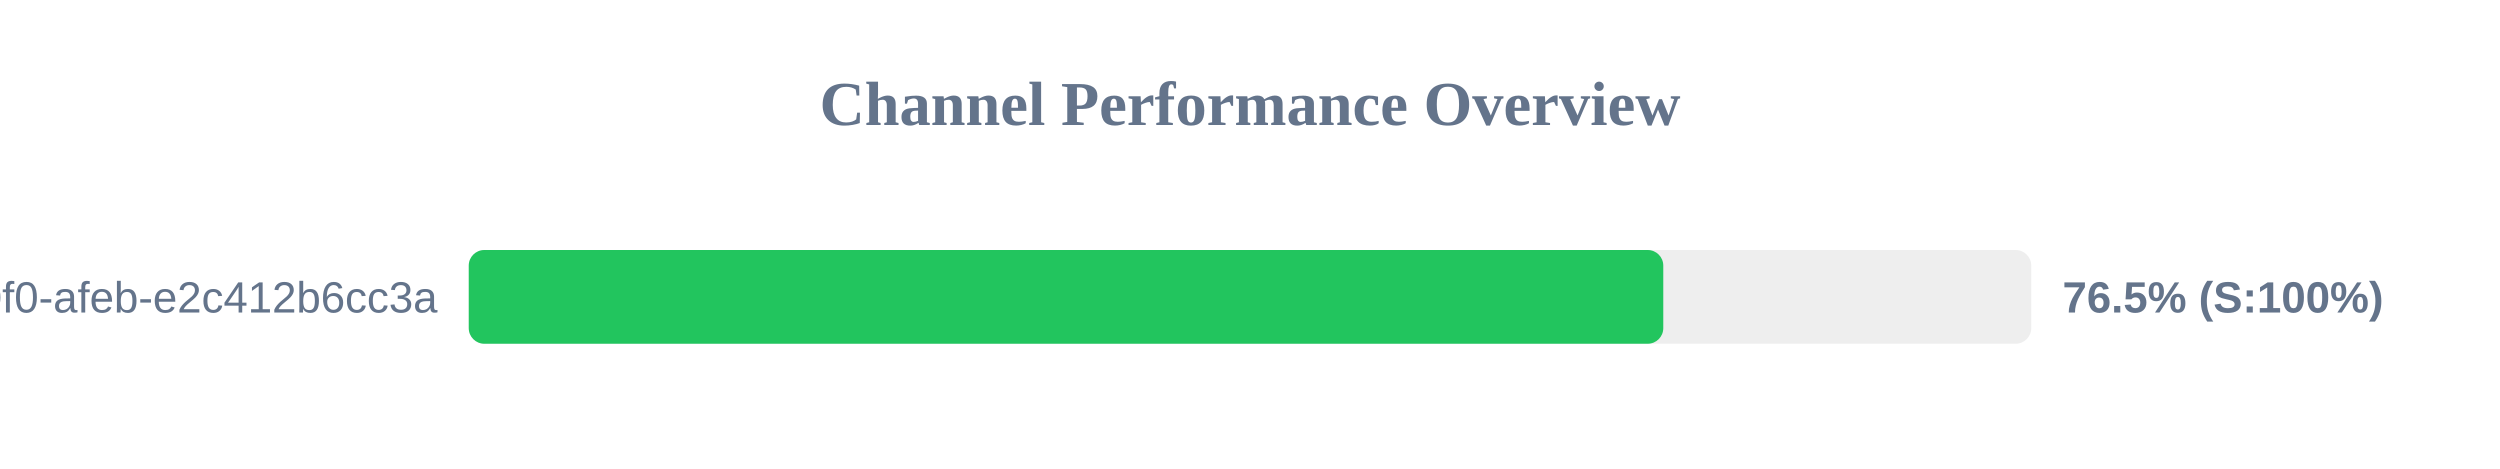
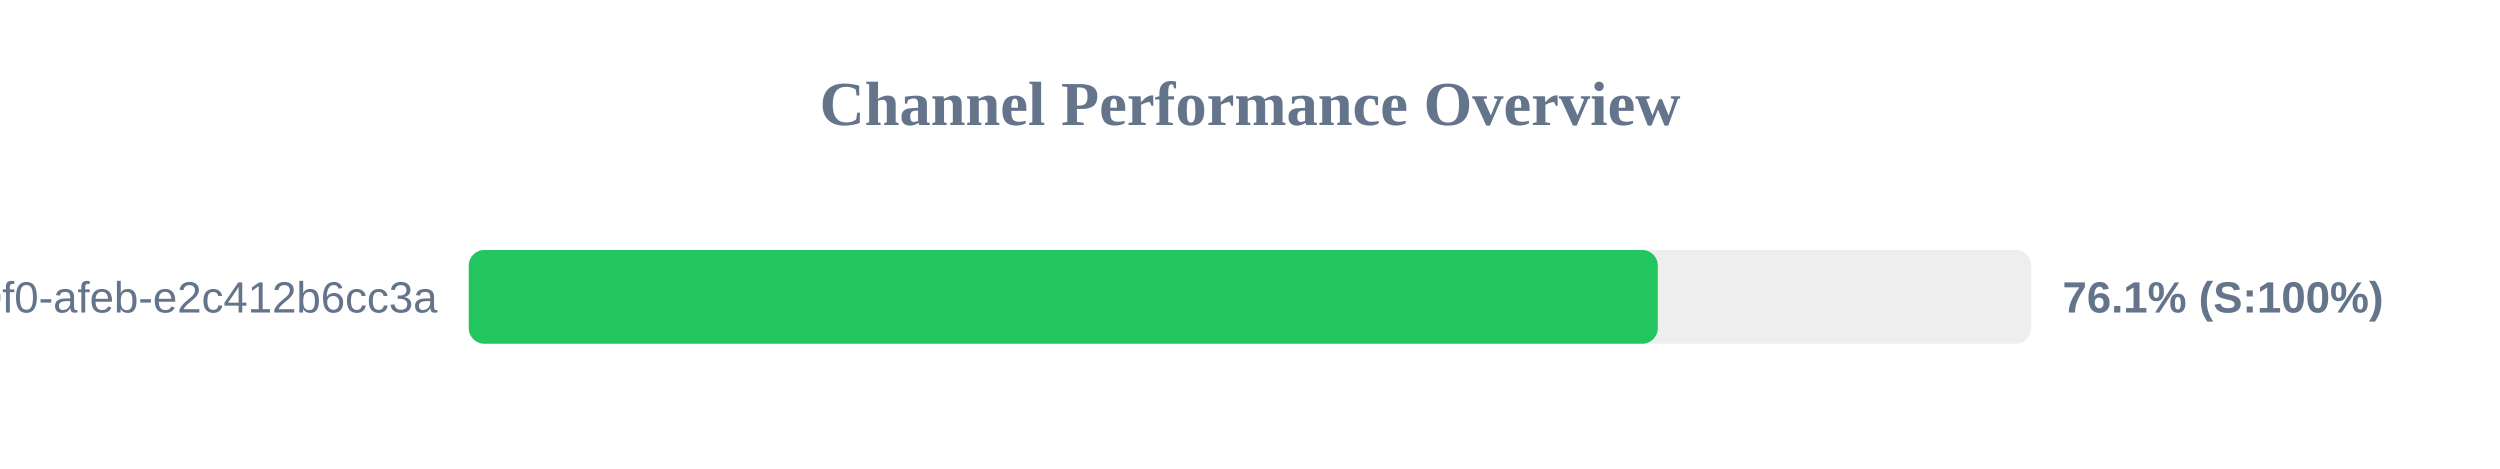
<svg xmlns="http://www.w3.org/2000/svg" width="800" height="150" version="1.1">
  <style>
        .row { font: 14px Arial; fill: #64748b; }
        .score { font: bold 14px Arial; fill: #64748b; }
    </style>
  <text x="400" y="40" text-anchor="middle" font-size="20px" font-weight="bold" fill="#64748b">Channel Performance Overview</text>
  <rect x="150" y="80" width="500" height="30" fill="#eee" rx="5" />
-   <rect x="150" y="80" width="382.25" height="30" fill="#22c55e" rx="5" />
+   <rect x="150" y="80" width="380.5" height="30" fill="#22c55e" rx="5" />
  <text x="140" y="100" text-anchor="end" class="row">?uuid=c6e02cd8-ce11-40f0-afeb-e2c412b6cc3a</text>
-   <text x="660" y="100" text-anchor="start" class="score">76.5% (S:100%)</text>
+   <text x="660" y="100" text-anchor="start" class="score">76.1% (S:100%)</text>
</svg>
